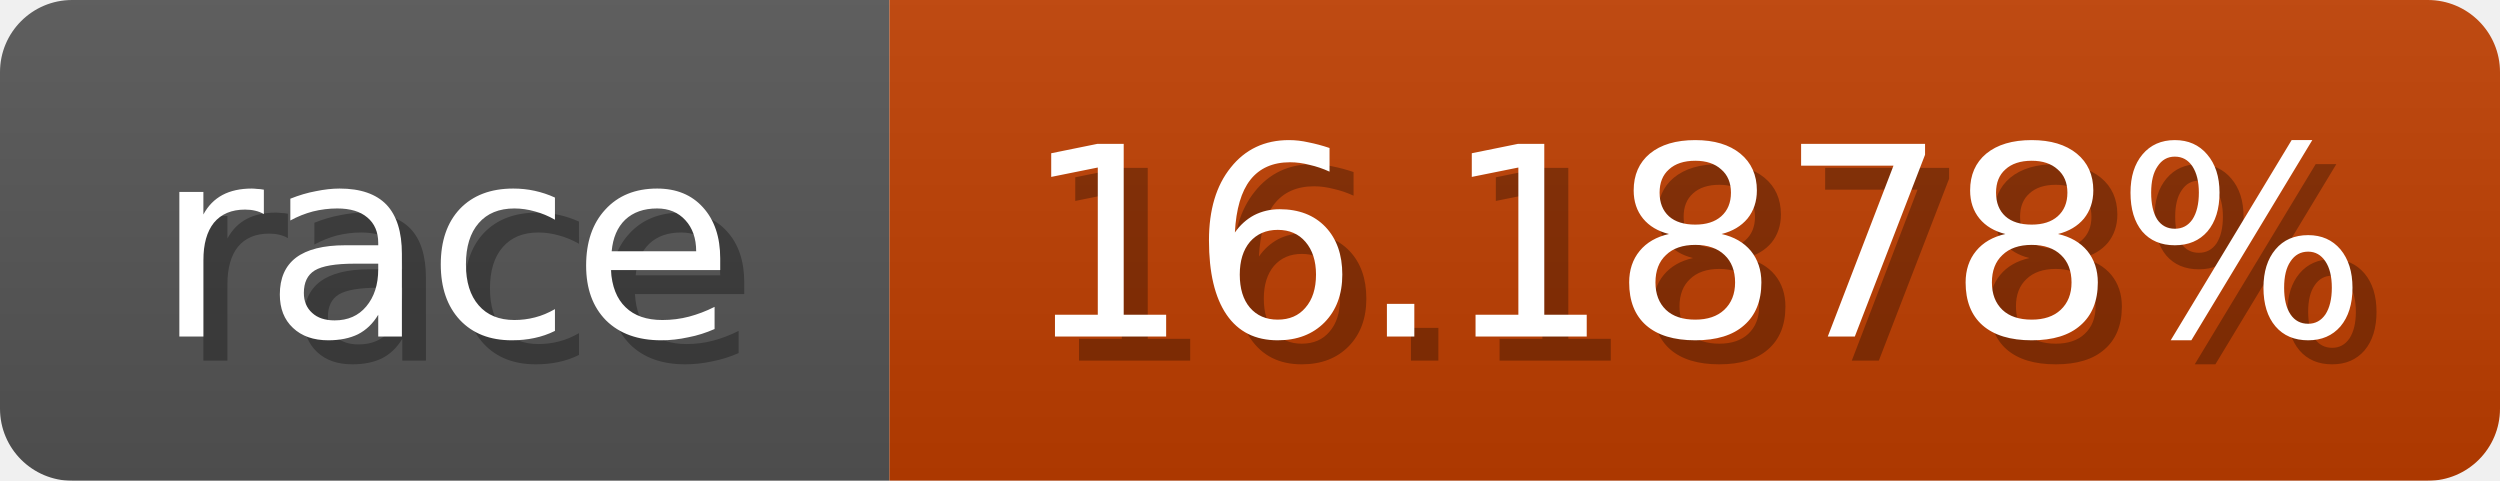
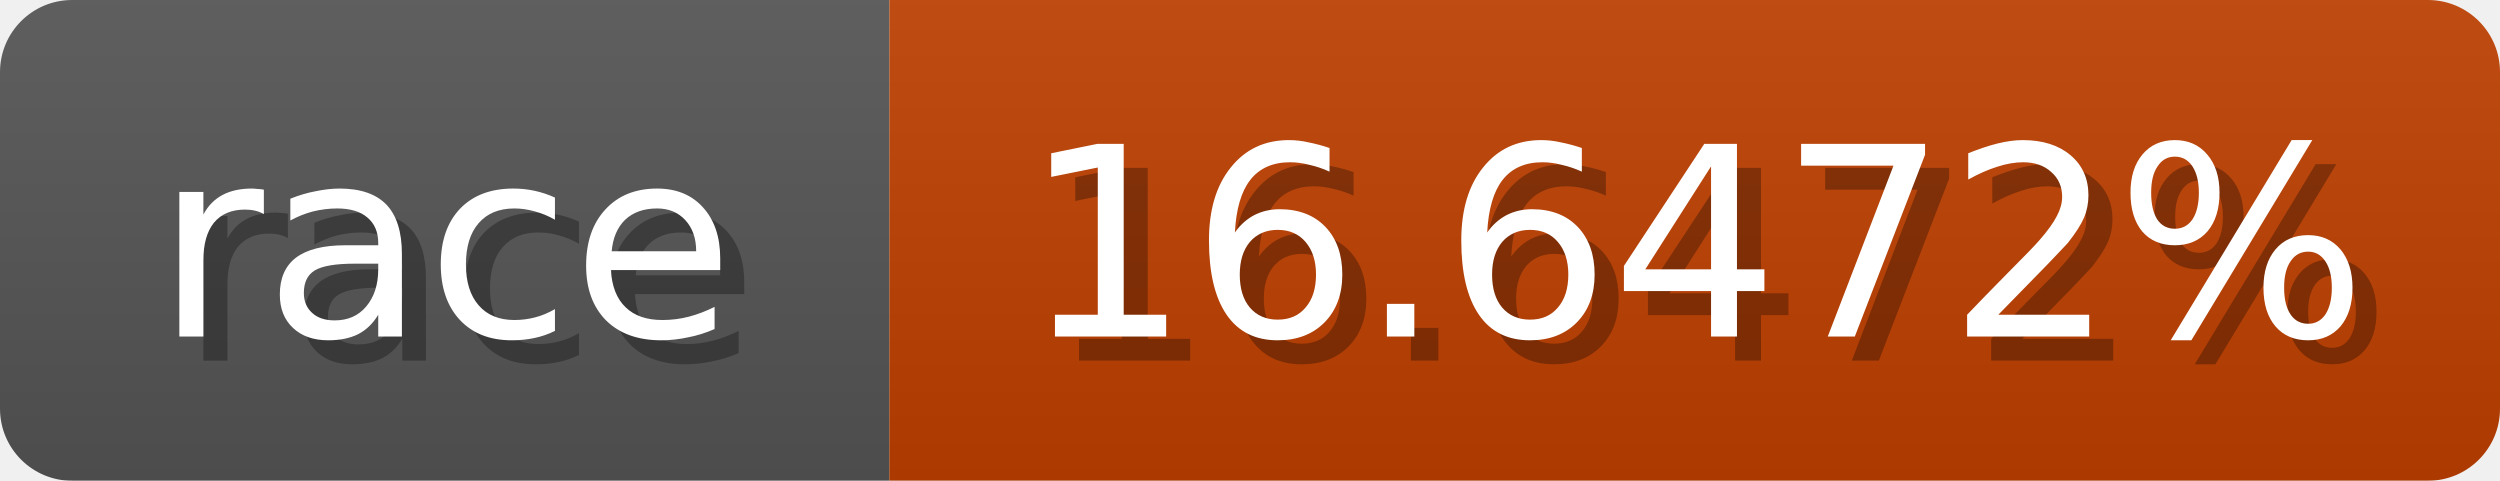
<svg xmlns="http://www.w3.org/2000/svg" width="104" height="20">
  <linearGradient id="b" x2="0" y2="100%">
    <stop offset="0" stop-color="#bbb" stop-opacity=".1" />
    <stop offset="1" stop-opacity=".1" />
  </linearGradient>
  <mask id="anybadge_1">
    <rect width="104" height="20" rx="3" fill="#fff" />
  </mask>
  <g mask="url(#anybadge_1)">
    <path fill="#555" d="M0 0h37v20H0z" />
-     <path fill="#c03e00" d="M37 0h67v20H37z" />
+     <path fill="#c04000" d="M37 0h67v20H37z" />
    <path fill="url(#b)" d="M0 0h104v20H0z" />
  </g>
  <g fill="#fff" text-anchor="middle" font-family="DejaVu Sans,Verdana,Geneva,sans-serif" font-size="11">
    <text x="19.5" y="15" fill="#010101" fill-opacity=".3">race</text>
    <text x="18.5" y="14">race</text>
  </g>
  <g fill="#fff" text-anchor="middle" font-family="DejaVu Sans,Verdana,Geneva,sans-serif" font-size="11">
-     <text x="71.5" y="15" fill="#010101" fill-opacity=".3">16.1878%</text>
-     <text x="70.5" y="14">16.1878%</text>
+     <text x="71.5" y="15" fill="#010101" fill-opacity=".3">16.6472%</text>
+     <text x="70.5" y="14">16.6472%</text>
  </g>
</svg>
